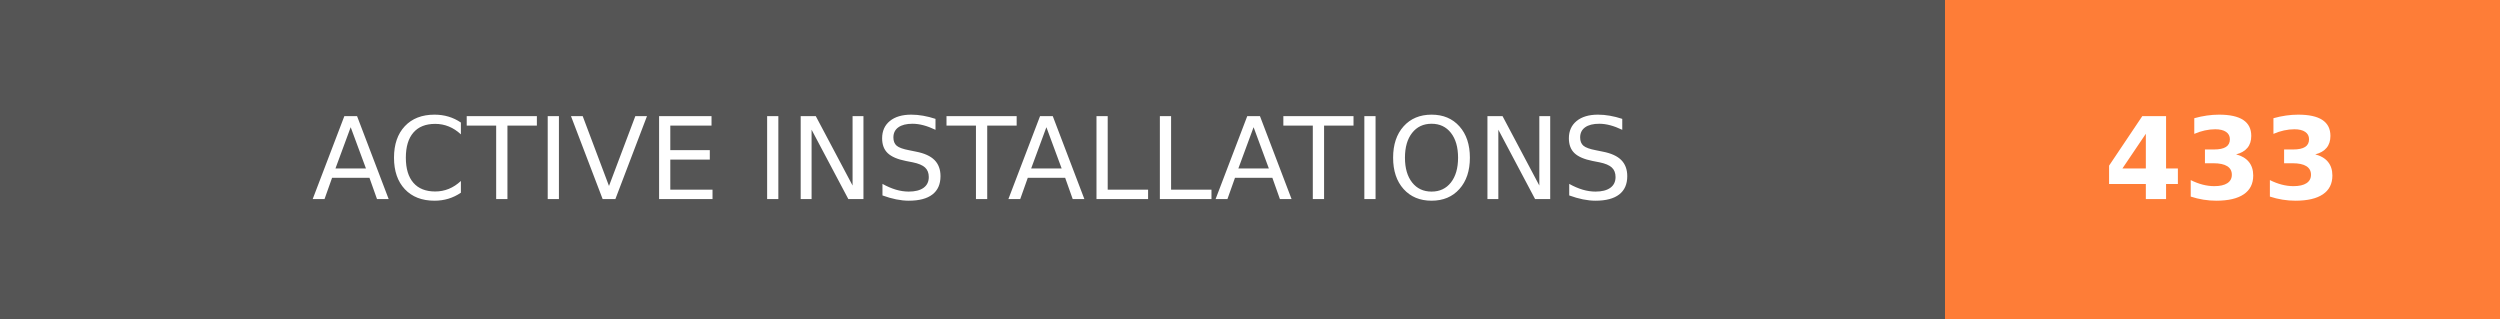
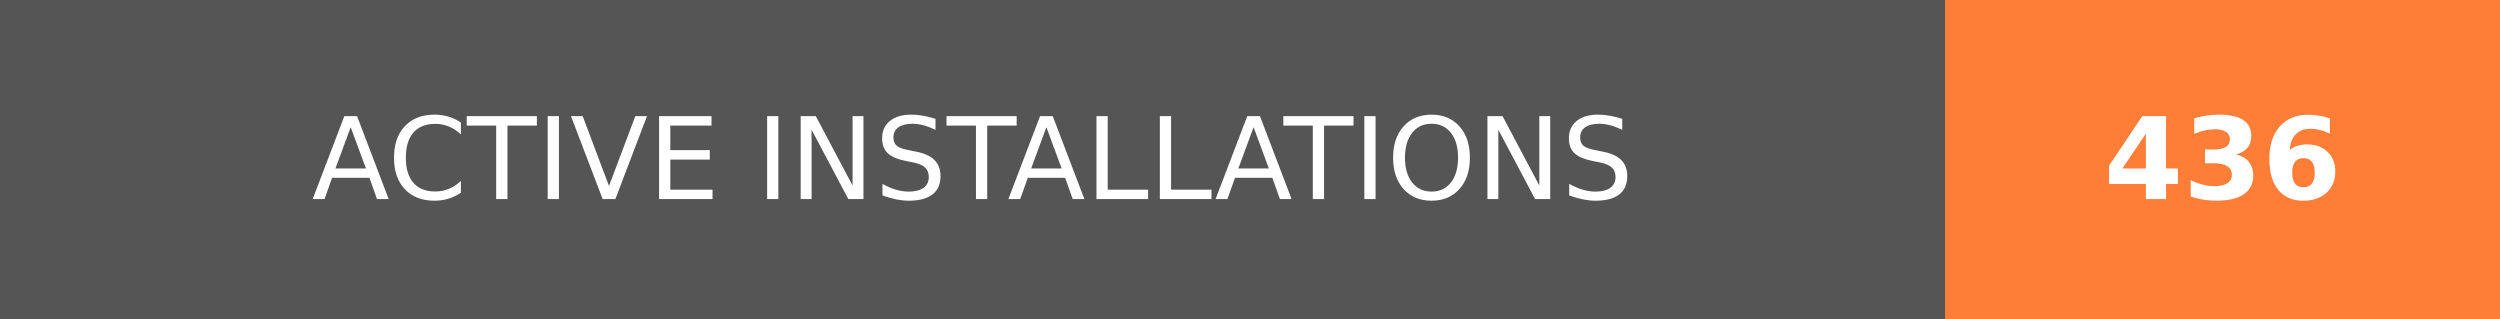
- <svg xmlns="http://www.w3.org/2000/svg" width="219.75" height="28" role="img" aria-label="ACTIVE INSTALLATIONS: 433">
+ <svg xmlns="http://www.w3.org/2000/svg" width="219.75" height="28" role="img" aria-label="ACTIVE INSTALLATIONS: 436">
  <g shape-rendering="crispEdges">
    <rect width="171" height="28" fill="#555" />
    <rect x="171" width="48.75" height="28" fill="#fe7d37" />
  </g>
  <g fill="#fff" text-anchor="middle" font-family="Verdana,Geneva,DejaVu Sans,sans-serif" text-rendering="geometricPrecision" font-size="100">
    <text transform="scale(.1)" x="855" y="175" textLength="1470" fill="#fff">ACTIVE INSTALLATIONS</text>
-     <text transform="scale(.1)" x="1953.75" y="175" textLength="247.5" fill="#fff" font-weight="bold">433</text>
+     <text transform="scale(.1)" x="1953.75" y="175" textLength="247.5" fill="#fff" font-weight="bold">436</text>
  </g>
</svg>
